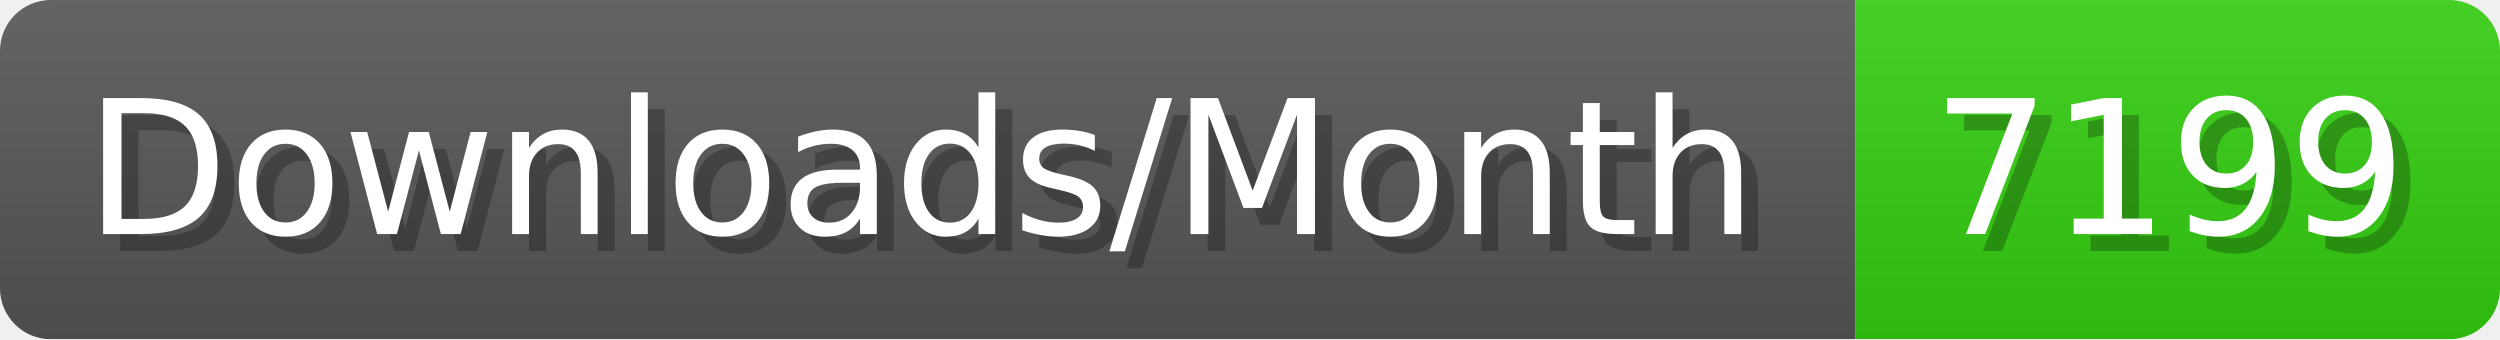
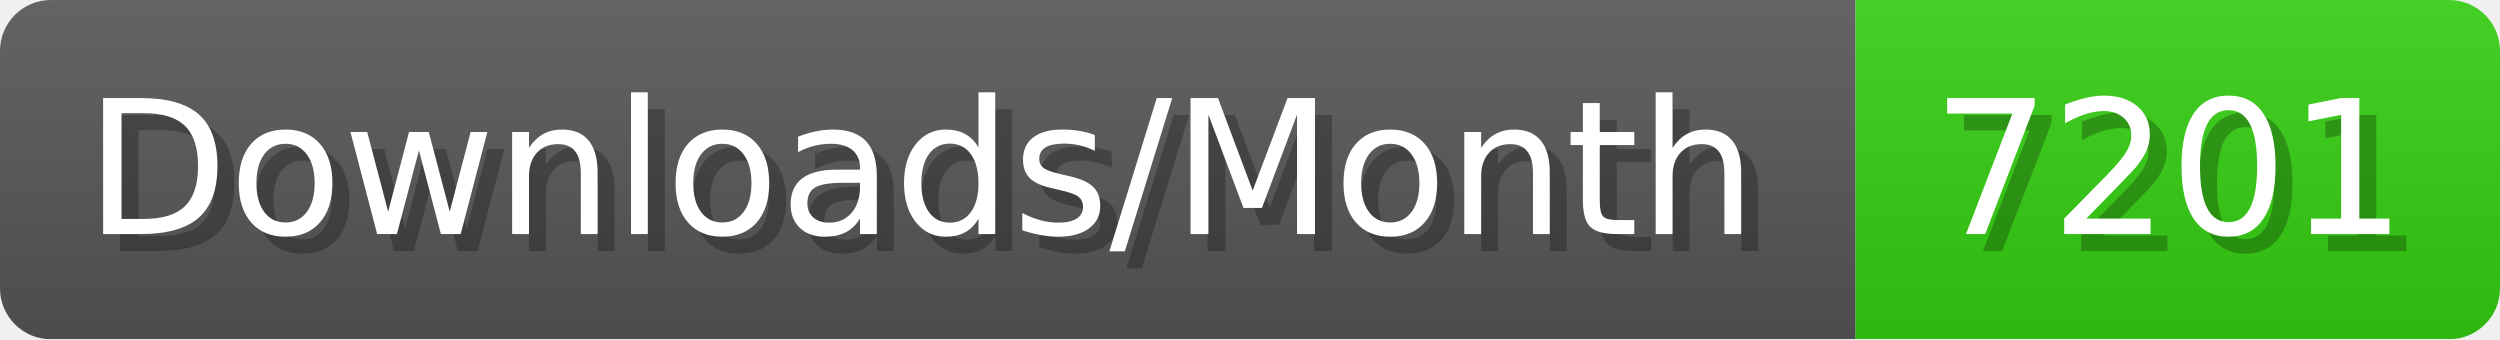
- <svg xmlns="http://www.w3.org/2000/svg" width="147.4" height="20" viewBox="0 0 1474 200" role="img" aria-label="Downloads/Month: 7199">
+ <svg xmlns="http://www.w3.org/2000/svg" width="147.4" height="20" viewBox="0 0 1474 200" role="img" aria-label="Downloads/Month: 7201">
  <linearGradient id="YlXUI" x2="0" y2="100%">
    <stop offset="0" stop-opacity=".1" stop-color="#EEE" />
    <stop offset="1" stop-opacity=".1" />
  </linearGradient>
  <mask id="JHhop">
    <rect width="1474" height="200" rx="30" fill="#FFF" />
  </mask>
  <g mask="url(#JHhop)">
    <rect width="1094" height="200" fill="#555" />
    <rect width="380" height="200" fill="#3C1" x="1094" />
    <rect width="1474" height="200" fill="url(#YlXUI)" />
  </g>
  <g aria-hidden="true" fill="#fff" text-anchor="start" font-family="Verdana,DejaVu Sans,sans-serif" font-size="110">
    <text x="60" y="148" textLength="994" fill="#000" opacity="0.25">Downloads/Month</text>
    <text x="50" y="138" textLength="994">Downloads/Month</text>
-     <text x="1149" y="148" textLength="280" fill="#000" opacity="0.25">7199</text>
-     <text x="1139" y="138" textLength="280">7199</text>
+     <text x="1149" y="148" textLength="280" fill="#000" opacity="0.25">7201</text>
+     <text x="1139" y="138" textLength="280">7201</text>
  </g>
</svg>
